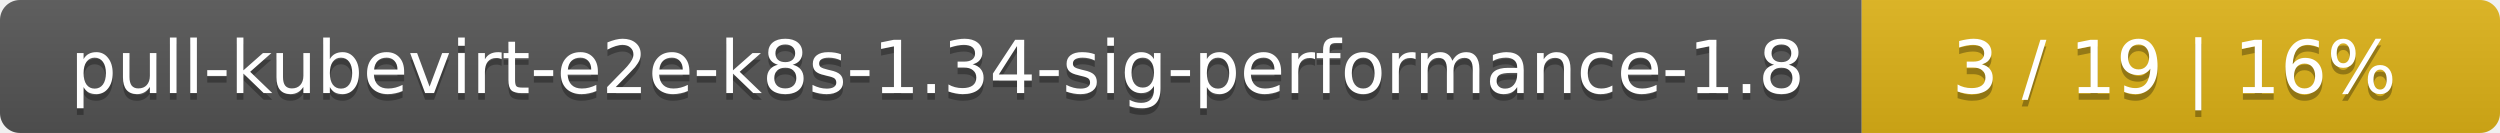
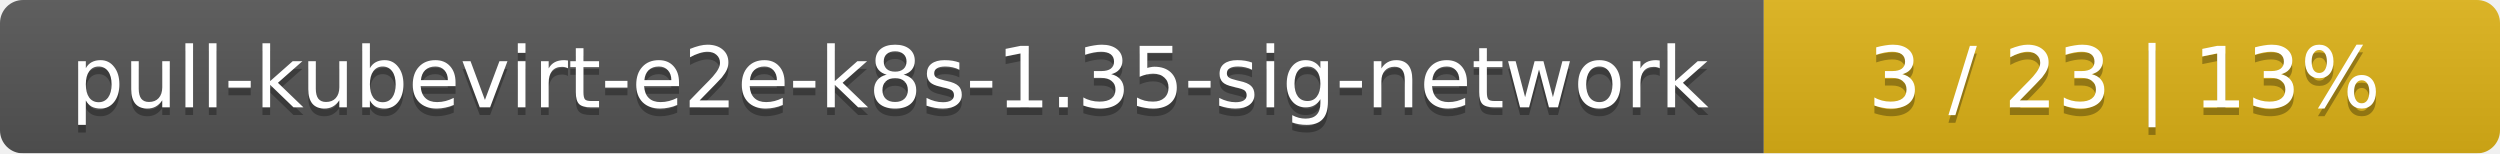
- <svg xmlns="http://www.w3.org/2000/svg" width="376" height="20">
+ <svg xmlns="http://www.w3.org/2000/svg" width="326" height="20">
  <linearGradient id="smooth" x2="0" y2="100%">
    <stop offset="0" stop-color="#bbb" stop-opacity=".1" />
    <stop offset="1" stop-opacity=".1" />
  </linearGradient>
  <mask id="round">
-     <rect width="376" height="20" rx="3" fill="#fff" />
+     <rect width="326" height="20" rx="3" fill="#fff" />
  </mask>
  <g mask="url(#round)">
-     <rect width="280" height="20" fill="#555" />
-     <rect x="280" width="96" height="20" fill="#dfb317" />
-     <rect width="376" height="20" fill="url(#smooth)" />
+     <rect width="230" height="20" fill="#555" />
+     <rect x="230" width="96" height="20" fill="#dfb317" />
+     <rect width="326" height="20" fill="url(#smooth)" />
  </g>
  <g fill="#fff" text-anchor="middle" font-family="DejaVu Sans,Verdana,Geneva,sans-serif" font-size="11">
-     <text x="141" y="15" fill="#010101" fill-opacity=".3">pull-kubevirt-e2e-k8s-1.34-sig-performance-1.8</text>
-     <text x="141" y="14">pull-kubevirt-e2e-k8s-1.34-sig-performance-1.8</text>
-     <text x="327" y="15" fill="#010101" fill-opacity=".3">3 / 19    |    16%</text>
-     <text x="327" y="14">3 / 19    |    16%</text>
+     <text x="116" y="15" fill="#010101" fill-opacity=".3">pull-kubevirt-e2e-k8s-1.35-sig-network</text>
+     <text x="116" y="14">pull-kubevirt-e2e-k8s-1.35-sig-network</text>
+     <text x="277" y="15" fill="#010101" fill-opacity=".3">3 / 23    |    13%</text>
+     <text x="277" y="14">3 / 23    |    13%</text>
  </g>
</svg>
